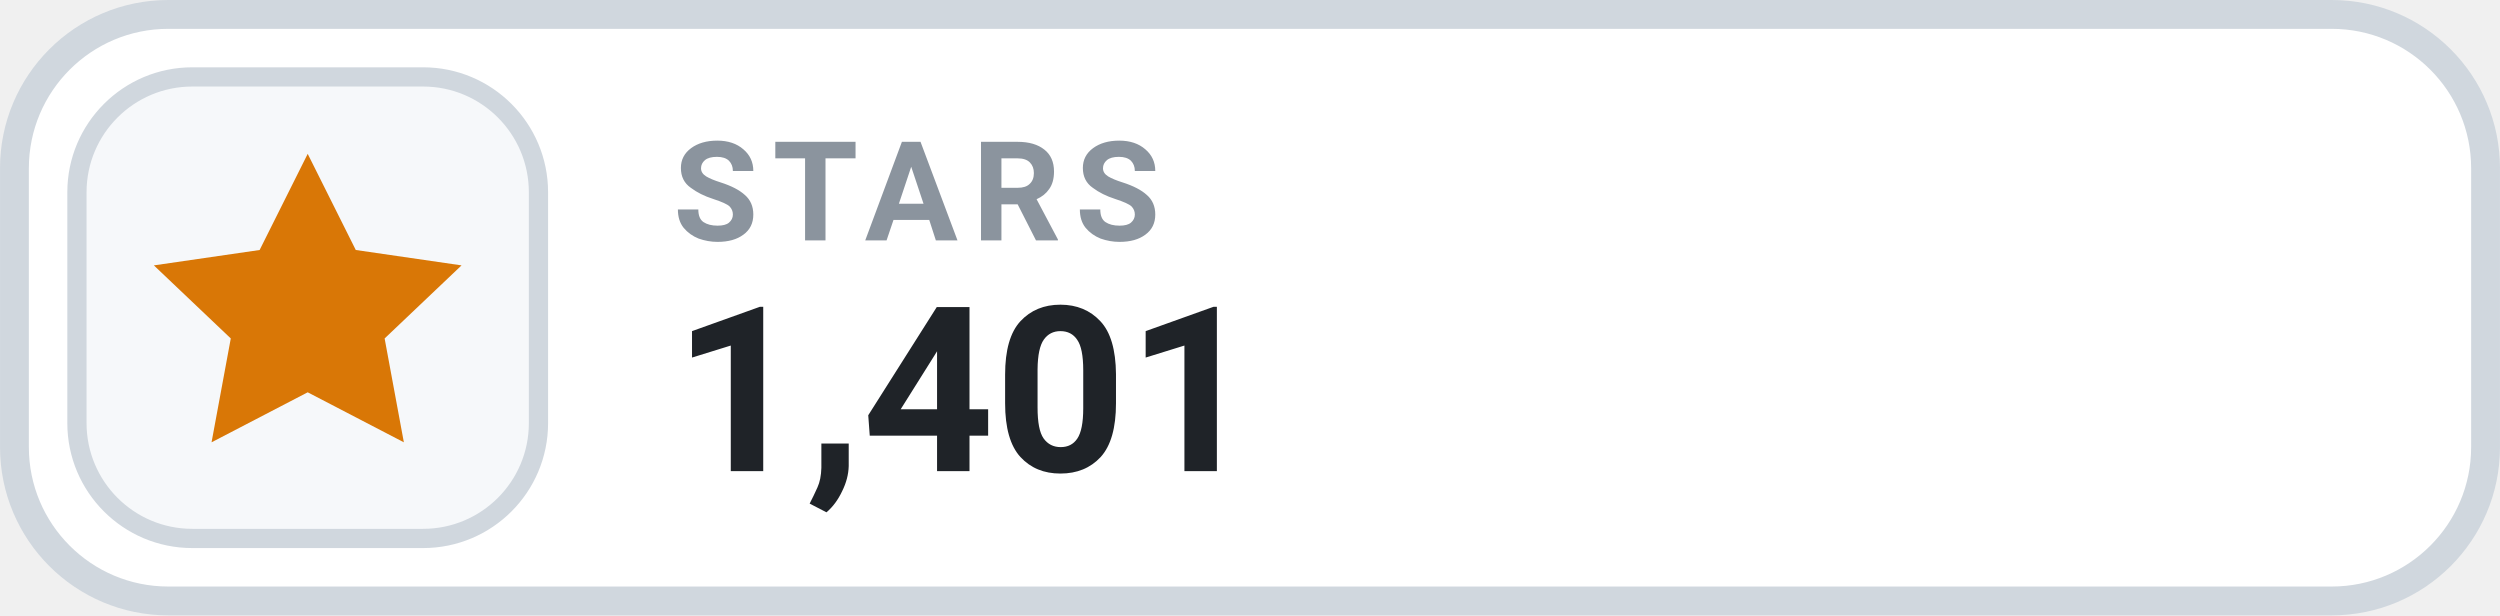
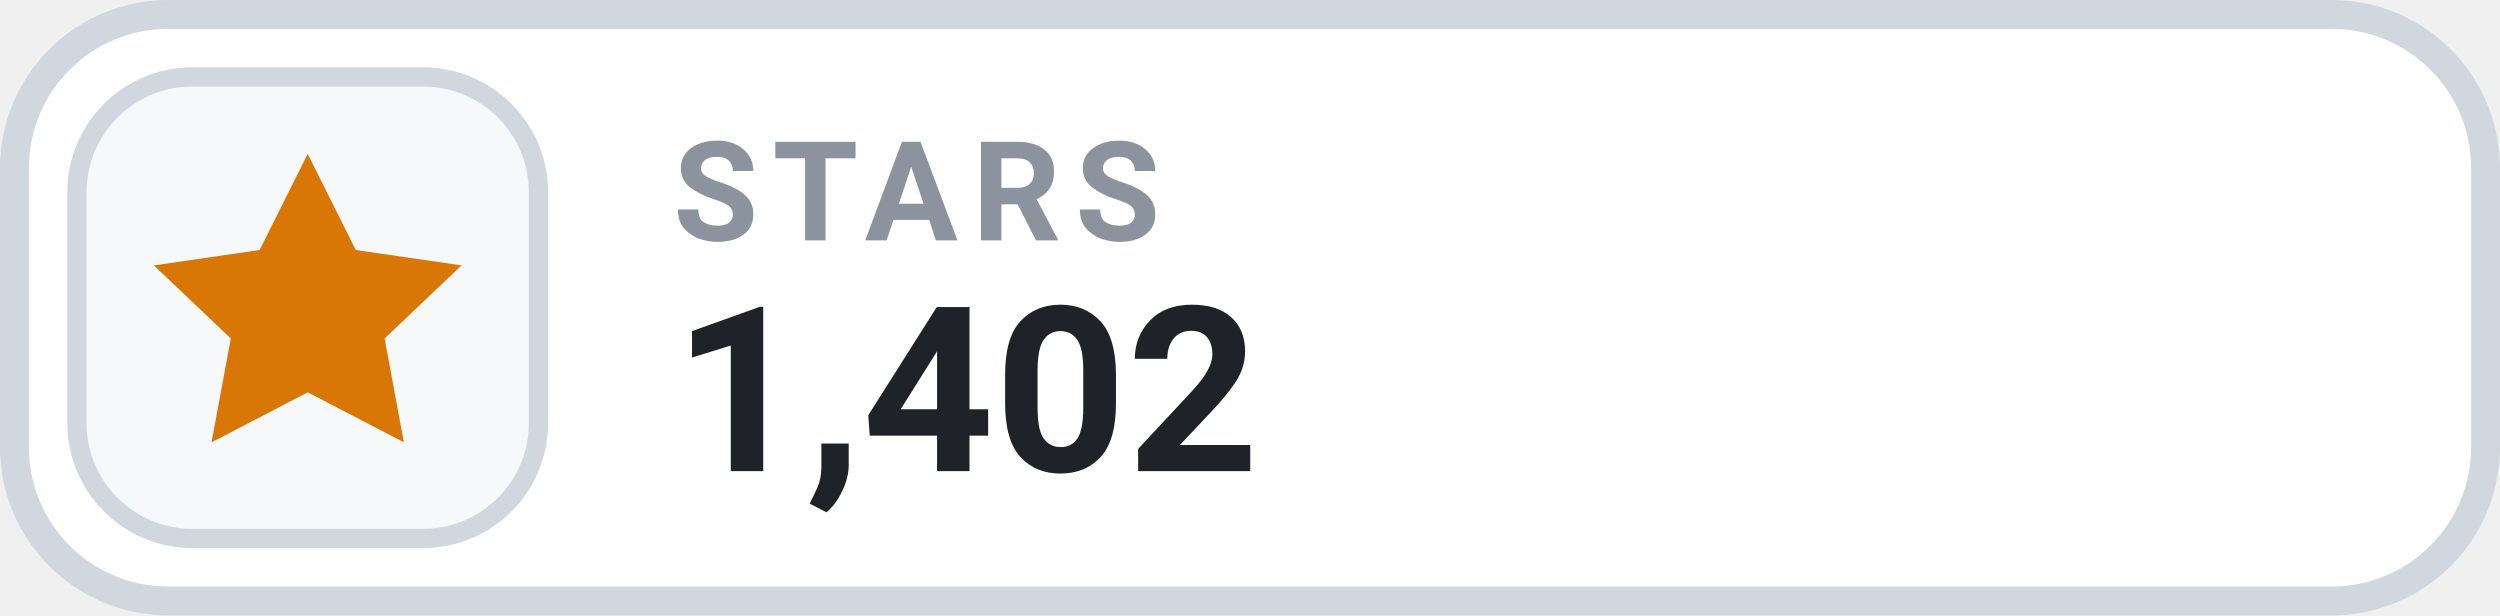
- <svg xmlns="http://www.w3.org/2000/svg" width="126" height="31.015" viewBox="0 0 130 32" role="img" aria-label="STARS 1,401">
+ <svg xmlns="http://www.w3.org/2000/svg" width="126" height="31.015" viewBox="0 0 130 32" role="img" aria-label="STARS 1,402">
  <rect x=".75" y=".75" width="128.5" height="30.5" rx="8" fill="#FFFFFF" stroke="#D0D7DE" stroke-width="1.5" />
  <rect x="4" y="4" width="24" height="24" rx="6" fill="#F6F8FA" stroke="#D0D7DE" stroke-width="1" />
  <g transform="translate(16 16)" style="color:#D97706;">
    <path d="M0 -8 l2.5 5 5.5 .8 -4 3.8 1 5.4 -5 -2.6 -5 2.6 1 -5.4 -4 -3.8 5.5 -.8 Z" fill="currentColor" />
  </g>
  <text x="35" y="12.5" fill="#8B949E" font-family="-apple-system,BlinkMacSystemFont,'Segoe UI',Roboto,Helvetica,Arial,sans-serif" font-size="7.2" font-weight="700" letter-spacing=".75">STARS</text>
-   <text x="35" y="24.5" fill="#1F2328" font-family="-apple-system,BlinkMacSystemFont,'Segoe UI',Roboto,Helvetica,Arial,sans-serif" font-size="12" font-weight="700">1,401</text>
+   <text x="35" y="24.5" fill="#1F2328" font-family="-apple-system,BlinkMacSystemFont,'Segoe UI',Roboto,Helvetica,Arial,sans-serif" font-size="12" font-weight="700">1,402</text>
</svg>
